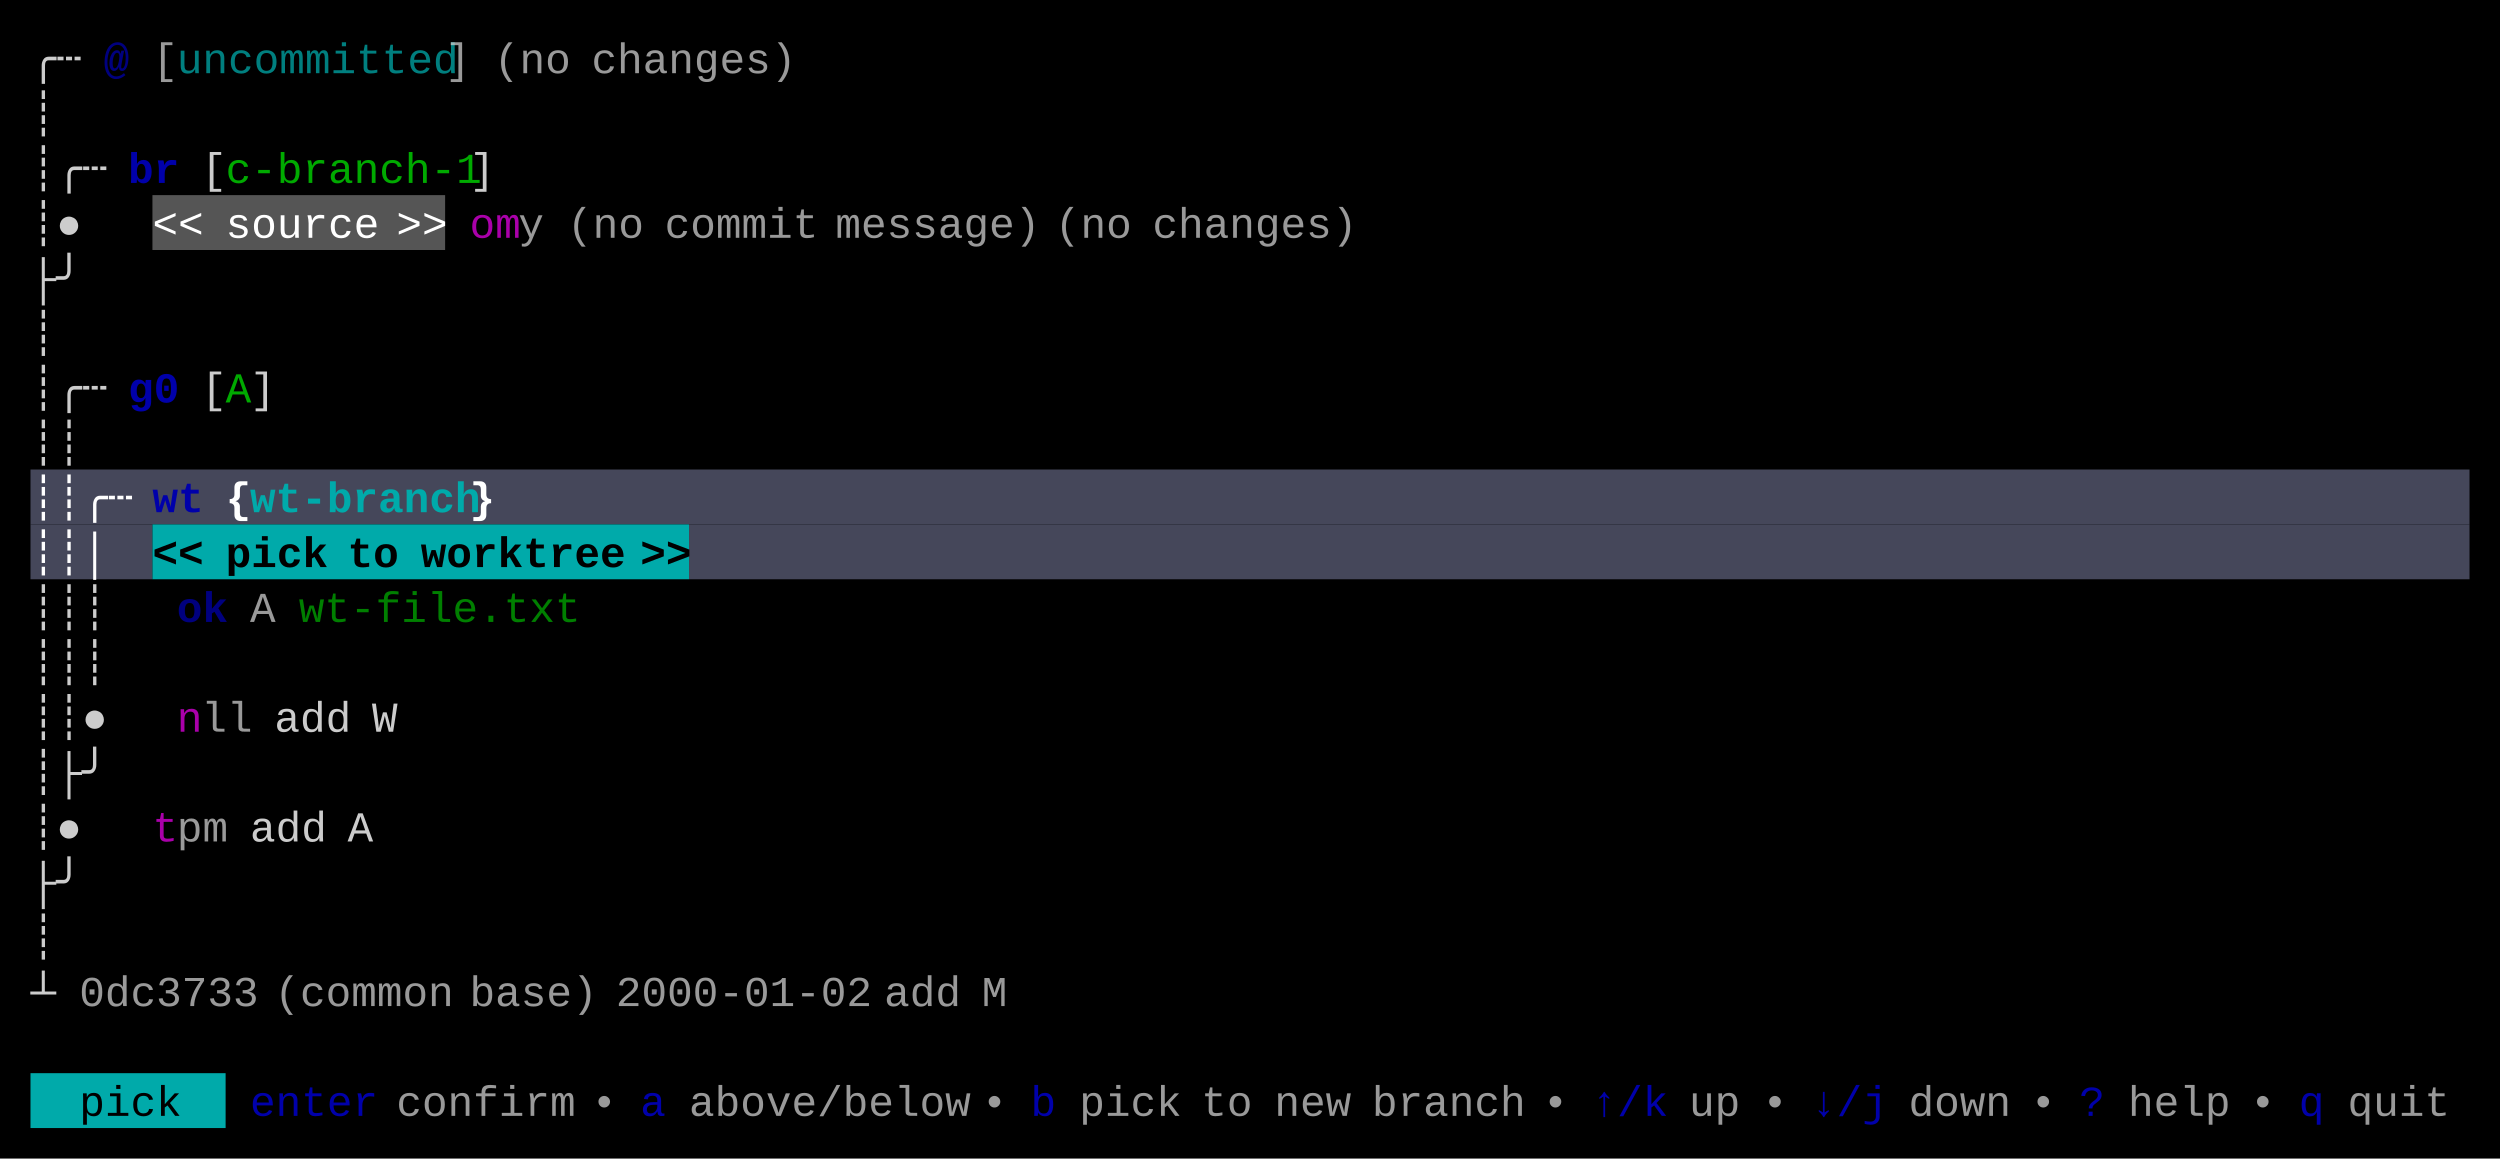
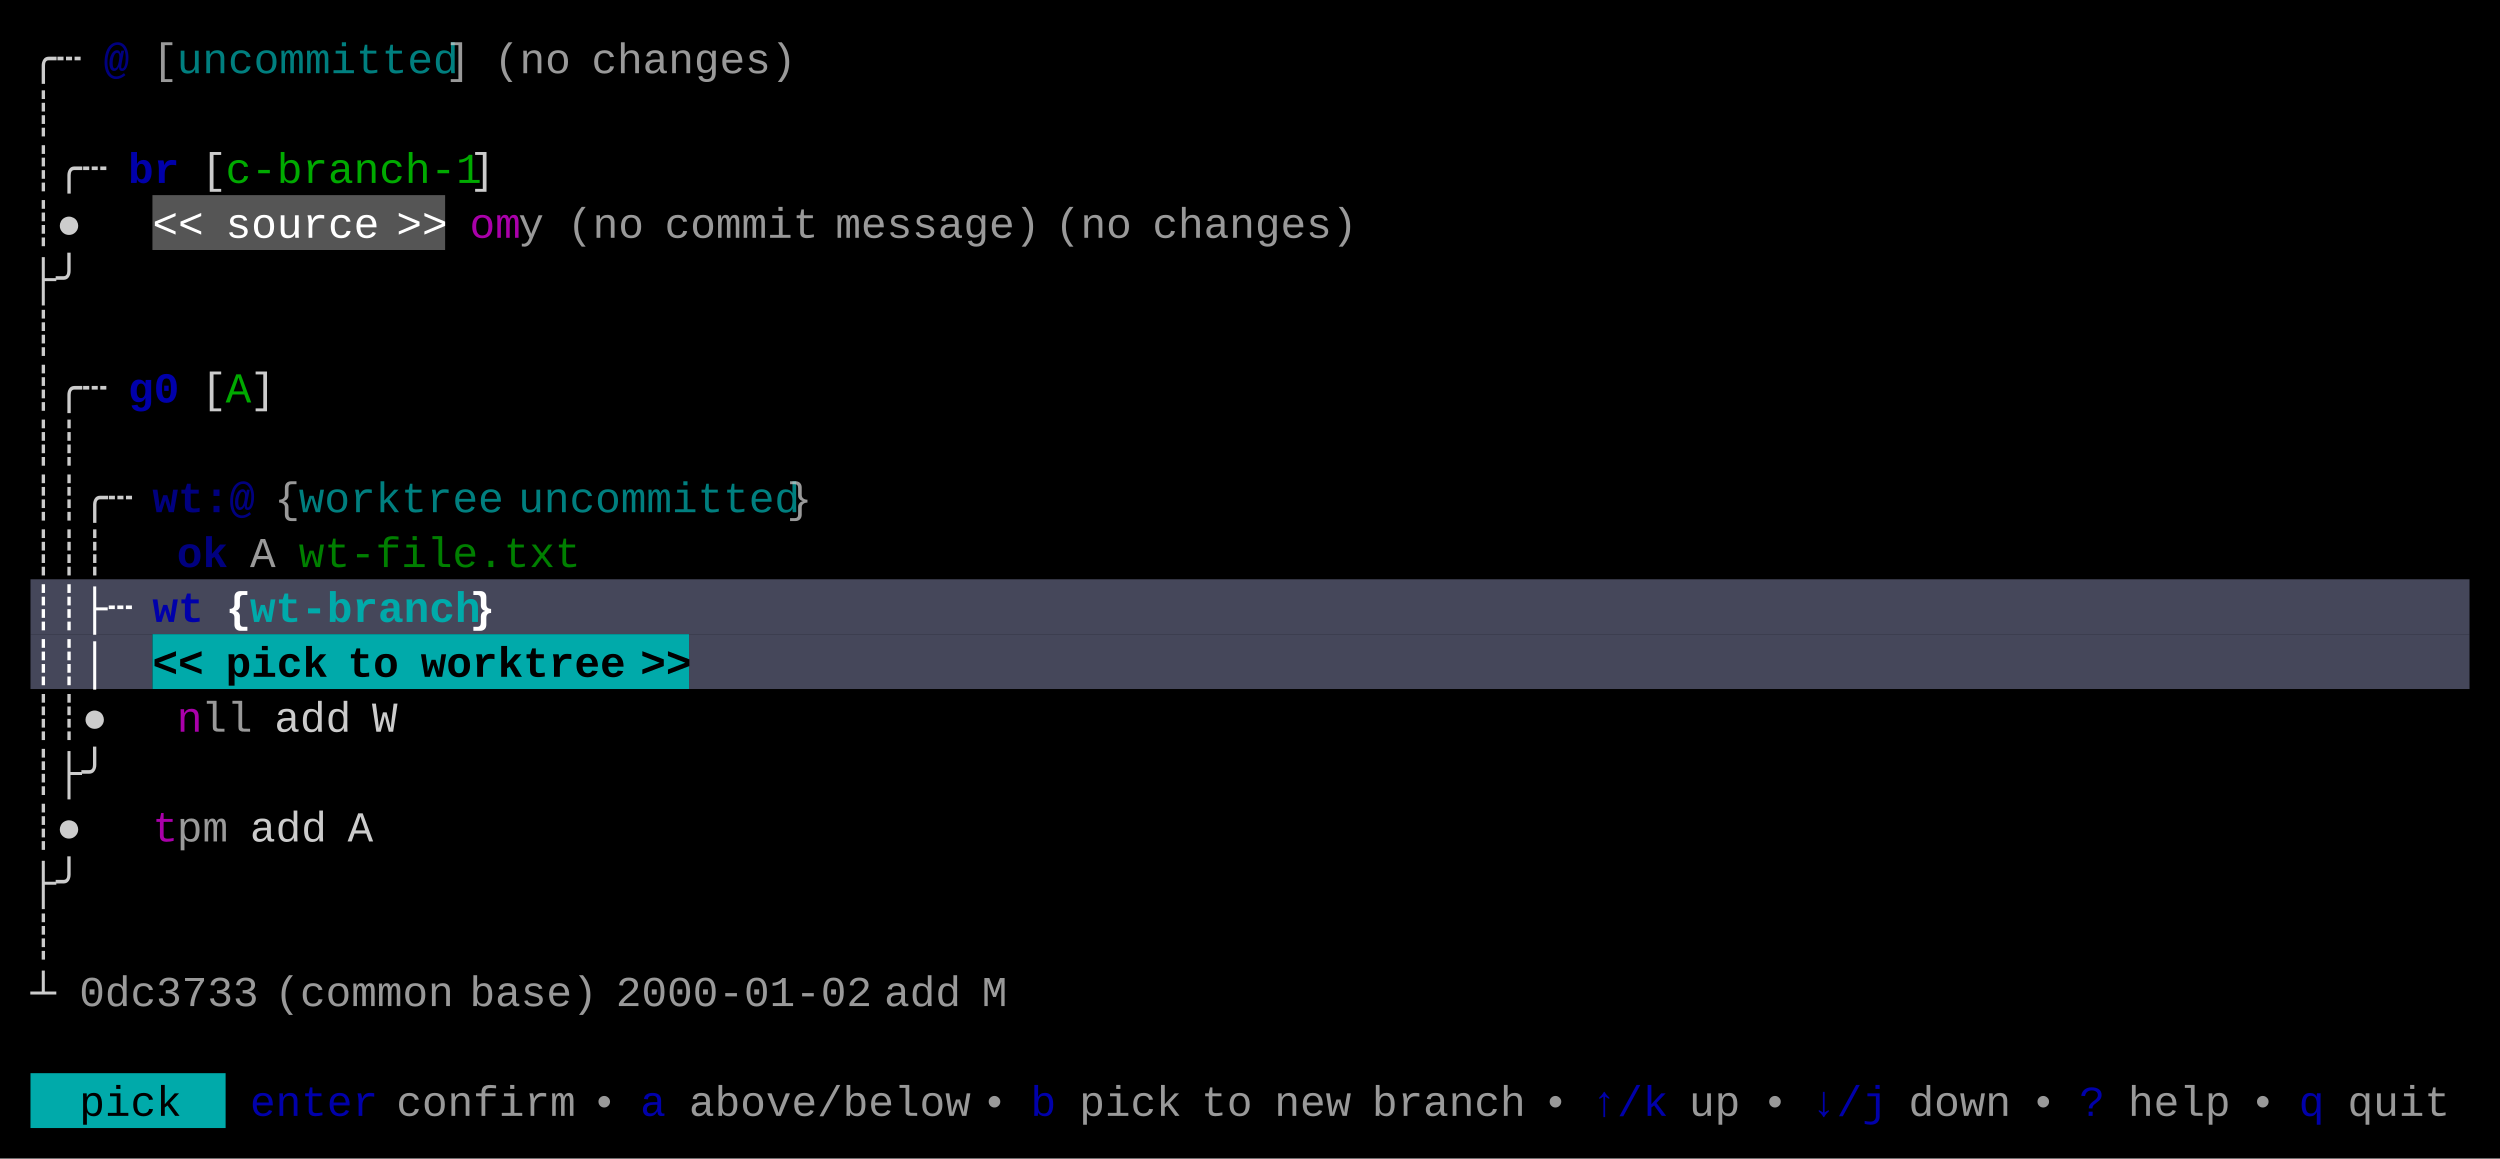
<svg xmlns="http://www.w3.org/2000/svg" width="820" height="380" viewBox="0 0 820 380">
  <rect x="0" y="0" width="820" height="380" fill="#000000" />
  <rect x="50" y="64" width="96" height="18" fill="#555555" />
-   <rect x="10" y="154" width="800" height="18" fill="#45475A" />
-   <rect x="10" y="172" width="40" height="18" fill="#45475A" />
-   <rect x="50" y="172" width="176" height="18" fill="#00AAAA" />
-   <rect x="226" y="172" width="584" height="18" fill="#45475A" />
+   <rect x="10" y="190" width="800" height="18" fill="#45475A" />
+   <rect x="10" y="208" width="40" height="18" fill="#45475A" />
+   <rect x="50" y="208" width="176" height="18" fill="#00AAAA" />
+   <rect x="226" y="208" width="584" height="18" fill="#45475A" />
  <rect x="10" y="352" width="64" height="18" fill="#00AAAA" />
  <g font-family="Menlo, Monaco, 'Courier New', monospace" font-size="14" xml:space="preserve">
    <text x="10 18" y="24" style="fill:#CCCCCC;">╭┄</text>
    <text x="34" y="24" style="fill:#0000AA;font-weight:bold;opacity:0.75;">@</text>
    <text x="50" y="24" style="fill:#CCCCCC;opacity:0.75;">[</text>
    <text x="58 66 74 82 90 98 106 114 122 130 138" y="24" style="fill:#00AAAA;opacity:0.75;">uncommitted</text>
    <text x="146" y="24" style="fill:#CCCCCC;opacity:0.75;">]</text>
    <text x="162 170 178" y="24" style="fill:#CCCCCC;opacity:0.75;">(no</text>
    <text x="194 202 210 218 226 234 242 250" y="24" style="fill:#CCCCCC;opacity:0.75;">changes)</text>
    <text x="10" y="42" style="fill:#CCCCCC;">┊</text>
    <text x="10 18 26" y="60" style="fill:#CCCCCC;">┊╭┄</text>
    <text x="42 50" y="60" style="fill:#0000AA;font-weight:bold;">br</text>
    <text x="66" y="60" style="fill:#CCCCCC;">[</text>
    <text x="74 82 90 98 106 114 122 130 138 146" y="60" style="fill:#00AA00;">c-branch-1</text>
    <text x="154" y="60" style="fill:#CCCCCC;">]</text>
    <text x="10 18" y="78" style="fill:#CCCCCC;">┊●</text>
    <text x="50 58" y="78" style="fill:#FFFFFF;">&lt;&lt;</text>
    <text x="74 82 90 98 106 114" y="78" style="fill:#FFFFFF;">source</text>
    <text x="130 138" y="78" style="fill:#FFFFFF;">&gt;&gt;</text>
    <text x="154 162" y="78" style="fill:#AA00AA;">om</text>
    <text x="170" y="78" style="fill:#CCCCCC;opacity:0.75;">y</text>
    <text x="186 194 202" y="78" style="fill:#CCCCCC;opacity:0.75;">(no</text>
    <text x="218 226 234 242 250 258" y="78" style="fill:#CCCCCC;opacity:0.75;">commit</text>
    <text x="274 282 290 298 306 314 322 330" y="78" style="fill:#CCCCCC;opacity:0.75;">message)</text>
    <text x="346 354 362" y="78" style="fill:#CCCCCC;opacity:0.75;">(no</text>
    <text x="378 386 394 402 410 418 426 434" y="78" style="fill:#CCCCCC;opacity:0.75;">changes)</text>
    <text x="10 18" y="96" style="fill:#CCCCCC;">├╯</text>
    <text x="10" y="114" style="fill:#CCCCCC;">┊</text>
    <text x="10 18 26" y="132" style="fill:#CCCCCC;">┊╭┄</text>
    <text x="42 50" y="132" style="fill:#0000AA;font-weight:bold;">g0</text>
    <text x="66" y="132" style="fill:#CCCCCC;">[</text>
    <text x="74" y="132" style="fill:#00AA00;">A</text>
    <text x="82" y="132" style="fill:#CCCCCC;">]</text>
    <text x="10 18" y="150" style="fill:#CCCCCC;">┊┊</text>
-     <text x="10 18 26 34" y="168" style="fill:#FFFFFF;font-weight:bold;">┊┊╭┄</text>
-     <text x="50 58" y="168" style="fill:#0000AA;font-weight:bold;">wt</text>
-     <text x="74" y="168" style="fill:#FFFFFF;font-weight:bold;">{</text>
-     <text x="82 90 98 106 114 122 130 138 146" y="168" style="fill:#00AAAA;font-weight:bold;">wt-branch</text>
-     <text x="154" y="168" style="fill:#FFFFFF;font-weight:bold;">}</text>
-     <text x="10 18 26" y="186" style="fill:#FFFFFF;font-weight:bold;">┊┊│</text>
-     <text x="50 58" y="186" style="fill:#000000;font-weight:bold;">&lt;&lt;</text>
-     <text x="74 82 90 98" y="186" style="fill:#000000;font-weight:bold;">pick</text>
-     <text x="114 122" y="186" style="fill:#000000;font-weight:bold;">to</text>
-     <text x="138 146 154 162 170 178 186 194" y="186" style="fill:#000000;font-weight:bold;">worktree</text>
-     <text x="210 218" y="186" style="fill:#000000;font-weight:bold;">&gt;&gt;</text>
-     <text x="10 18 26" y="204" style="fill:#CCCCCC;">┊┊┊</text>
-     <text x="58 66" y="204" style="fill:#0000AA;font-weight:bold;opacity:0.75;">ok</text>
-     <text x="82" y="204" style="fill:#CCCCCC;opacity:0.75;">A</text>
-     <text x="98 106 114 122 130 138 146 154 162 170 178" y="204" style="fill:#00AA00;opacity:0.75;">wt-file.txt</text>
-     <text x="10 18 26" y="222" style="fill:#CCCCCC;">┊┊┊</text>
+     <text x="10 18 26 34" y="168" style="fill:#CCCCCC;">┊┊╭┄</text>
+     <text x="50 58 66 74" y="168" style="fill:#0000AA;font-weight:bold;opacity:0.75;">wt:@</text>
+     <text x="90" y="168" style="fill:#CCCCCC;opacity:0.75;">{</text>
+     <text x="98 106 114 122 130 138 146 154" y="168" style="fill:#00AAAA;opacity:0.75;">worktree</text>
+     <text x="170 178 186 194 202 210 218 226 234 242 250" y="168" style="fill:#00AAAA;opacity:0.75;">uncommitted</text>
+     <text x="258" y="168" style="fill:#CCCCCC;opacity:0.75;">}</text>
+     <text x="10 18 26" y="186" style="fill:#CCCCCC;">┊┊┊</text>
+     <text x="58 66" y="186" style="fill:#0000AA;font-weight:bold;opacity:0.75;">ok</text>
+     <text x="82" y="186" style="fill:#CCCCCC;opacity:0.75;">A</text>
+     <text x="98 106 114 122 130 138 146 154 162 170 178" y="186" style="fill:#00AA00;opacity:0.75;">wt-file.txt</text>
+     <text x="10 18 26 34" y="204" style="fill:#FFFFFF;font-weight:bold;">┊┊├┄</text>
+     <text x="50 58" y="204" style="fill:#0000AA;font-weight:bold;">wt</text>
+     <text x="74" y="204" style="fill:#FFFFFF;font-weight:bold;">{</text>
+     <text x="82 90 98 106 114 122 130 138 146" y="204" style="fill:#00AAAA;font-weight:bold;">wt-branch</text>
+     <text x="154" y="204" style="fill:#FFFFFF;font-weight:bold;">}</text>
+     <text x="10 18 26" y="222" style="fill:#FFFFFF;font-weight:bold;">┊┊│</text>
+     <text x="50 58" y="222" style="fill:#000000;font-weight:bold;">&lt;&lt;</text>
+     <text x="74 82 90 98" y="222" style="fill:#000000;font-weight:bold;">pick</text>
+     <text x="114 122" y="222" style="fill:#000000;font-weight:bold;">to</text>
+     <text x="138 146 154 162 170 178 186 194" y="222" style="fill:#000000;font-weight:bold;">worktree</text>
+     <text x="210 218" y="222" style="fill:#000000;font-weight:bold;">&gt;&gt;</text>
    <text x="10 18 26" y="240" style="fill:#CCCCCC;">┊┊●</text>
    <text x="58" y="240" style="fill:#AA00AA;">n</text>
    <text x="66 74" y="240" style="fill:#CCCCCC;opacity:0.75;">ll</text>
    <text x="90 98 106" y="240" style="fill:#CCCCCC;">add</text>
    <text x="122" y="240" style="fill:#CCCCCC;">W</text>
    <text x="10 18 26" y="258" style="fill:#CCCCCC;">┊├╯</text>
    <text x="10 18" y="276" style="fill:#CCCCCC;">┊●</text>
    <text x="50" y="276" style="fill:#AA00AA;">t</text>
    <text x="58 66" y="276" style="fill:#CCCCCC;opacity:0.75;">pm</text>
    <text x="82 90 98" y="276" style="fill:#CCCCCC;">add</text>
    <text x="114" y="276" style="fill:#CCCCCC;">A</text>
    <text x="10 18" y="294" style="fill:#CCCCCC;">├╯</text>
    <text x="10" y="312" style="fill:#CCCCCC;">┊</text>
    <text x="10" y="330" style="fill:#CCCCCC;">┴</text>
    <text x="26 34 42 50 58 66 74" y="330" style="fill:#CCCCCC;opacity:0.75;">0dc3733</text>
    <text x="90 98 106 114 122 130 138" y="330" style="fill:#CCCCCC;opacity:0.75;">(common</text>
    <text x="154 162 170 178 186" y="330" style="fill:#CCCCCC;opacity:0.75;">base)</text>
    <text x="202 210 218 226 234 242 250 258 266 274" y="330" style="fill:#CCCCCC;opacity:0.75;">2000-01-02</text>
    <text x="290 298 306" y="330" style="fill:#CCCCCC;opacity:0.75;">add</text>
    <text x="322" y="330" style="fill:#CCCCCC;opacity:0.75;">M</text>
    <text x="26 34 42 50" y="366" style="fill:#000000;">pick</text>
    <text x="82 90 98 106 114" y="366" style="fill:#0000AA;">enter</text>
    <text x="130 138 146 154 162 170 178" y="366" style="fill:#CCCCCC;opacity:0.75;">confirm</text>
    <text x="194" y="366" style="fill:#CCCCCC;opacity:0.75;">•</text>
    <text x="210" y="366" style="fill:#0000AA;">a</text>
    <text x="226 234 242 250 258 266 274 282 290 298 306" y="366" style="fill:#CCCCCC;opacity:0.75;">above/below</text>
    <text x="322" y="366" style="fill:#CCCCCC;opacity:0.75;">•</text>
    <text x="338" y="366" style="fill:#0000AA;">b</text>
    <text x="354 362 370 378" y="366" style="fill:#CCCCCC;opacity:0.75;">pick</text>
    <text x="394 402" y="366" style="fill:#CCCCCC;opacity:0.75;">to</text>
    <text x="418 426 434" y="366" style="fill:#CCCCCC;opacity:0.75;">new</text>
    <text x="450 458 466 474 482 490" y="366" style="fill:#CCCCCC;opacity:0.75;">branch</text>
    <text x="506" y="366" style="fill:#CCCCCC;opacity:0.75;">•</text>
    <text x="522 530 538" y="366" style="fill:#0000AA;">↑/k</text>
    <text x="554 562" y="366" style="fill:#CCCCCC;opacity:0.75;">up</text>
    <text x="578" y="366" style="fill:#CCCCCC;opacity:0.75;">•</text>
    <text x="594 602 610" y="366" style="fill:#0000AA;">↓/j</text>
    <text x="626 634 642 650" y="366" style="fill:#CCCCCC;opacity:0.75;">down</text>
    <text x="666" y="366" style="fill:#CCCCCC;opacity:0.75;">•</text>
    <text x="682" y="366" style="fill:#0000AA;">?</text>
    <text x="698 706 714 722" y="366" style="fill:#CCCCCC;opacity:0.75;">help</text>
    <text x="738" y="366" style="fill:#CCCCCC;opacity:0.75;">•</text>
    <text x="754" y="366" style="fill:#0000AA;">q</text>
    <text x="770 778 786 794" y="366" style="fill:#CCCCCC;opacity:0.75;">quit</text>
  </g>
</svg>
